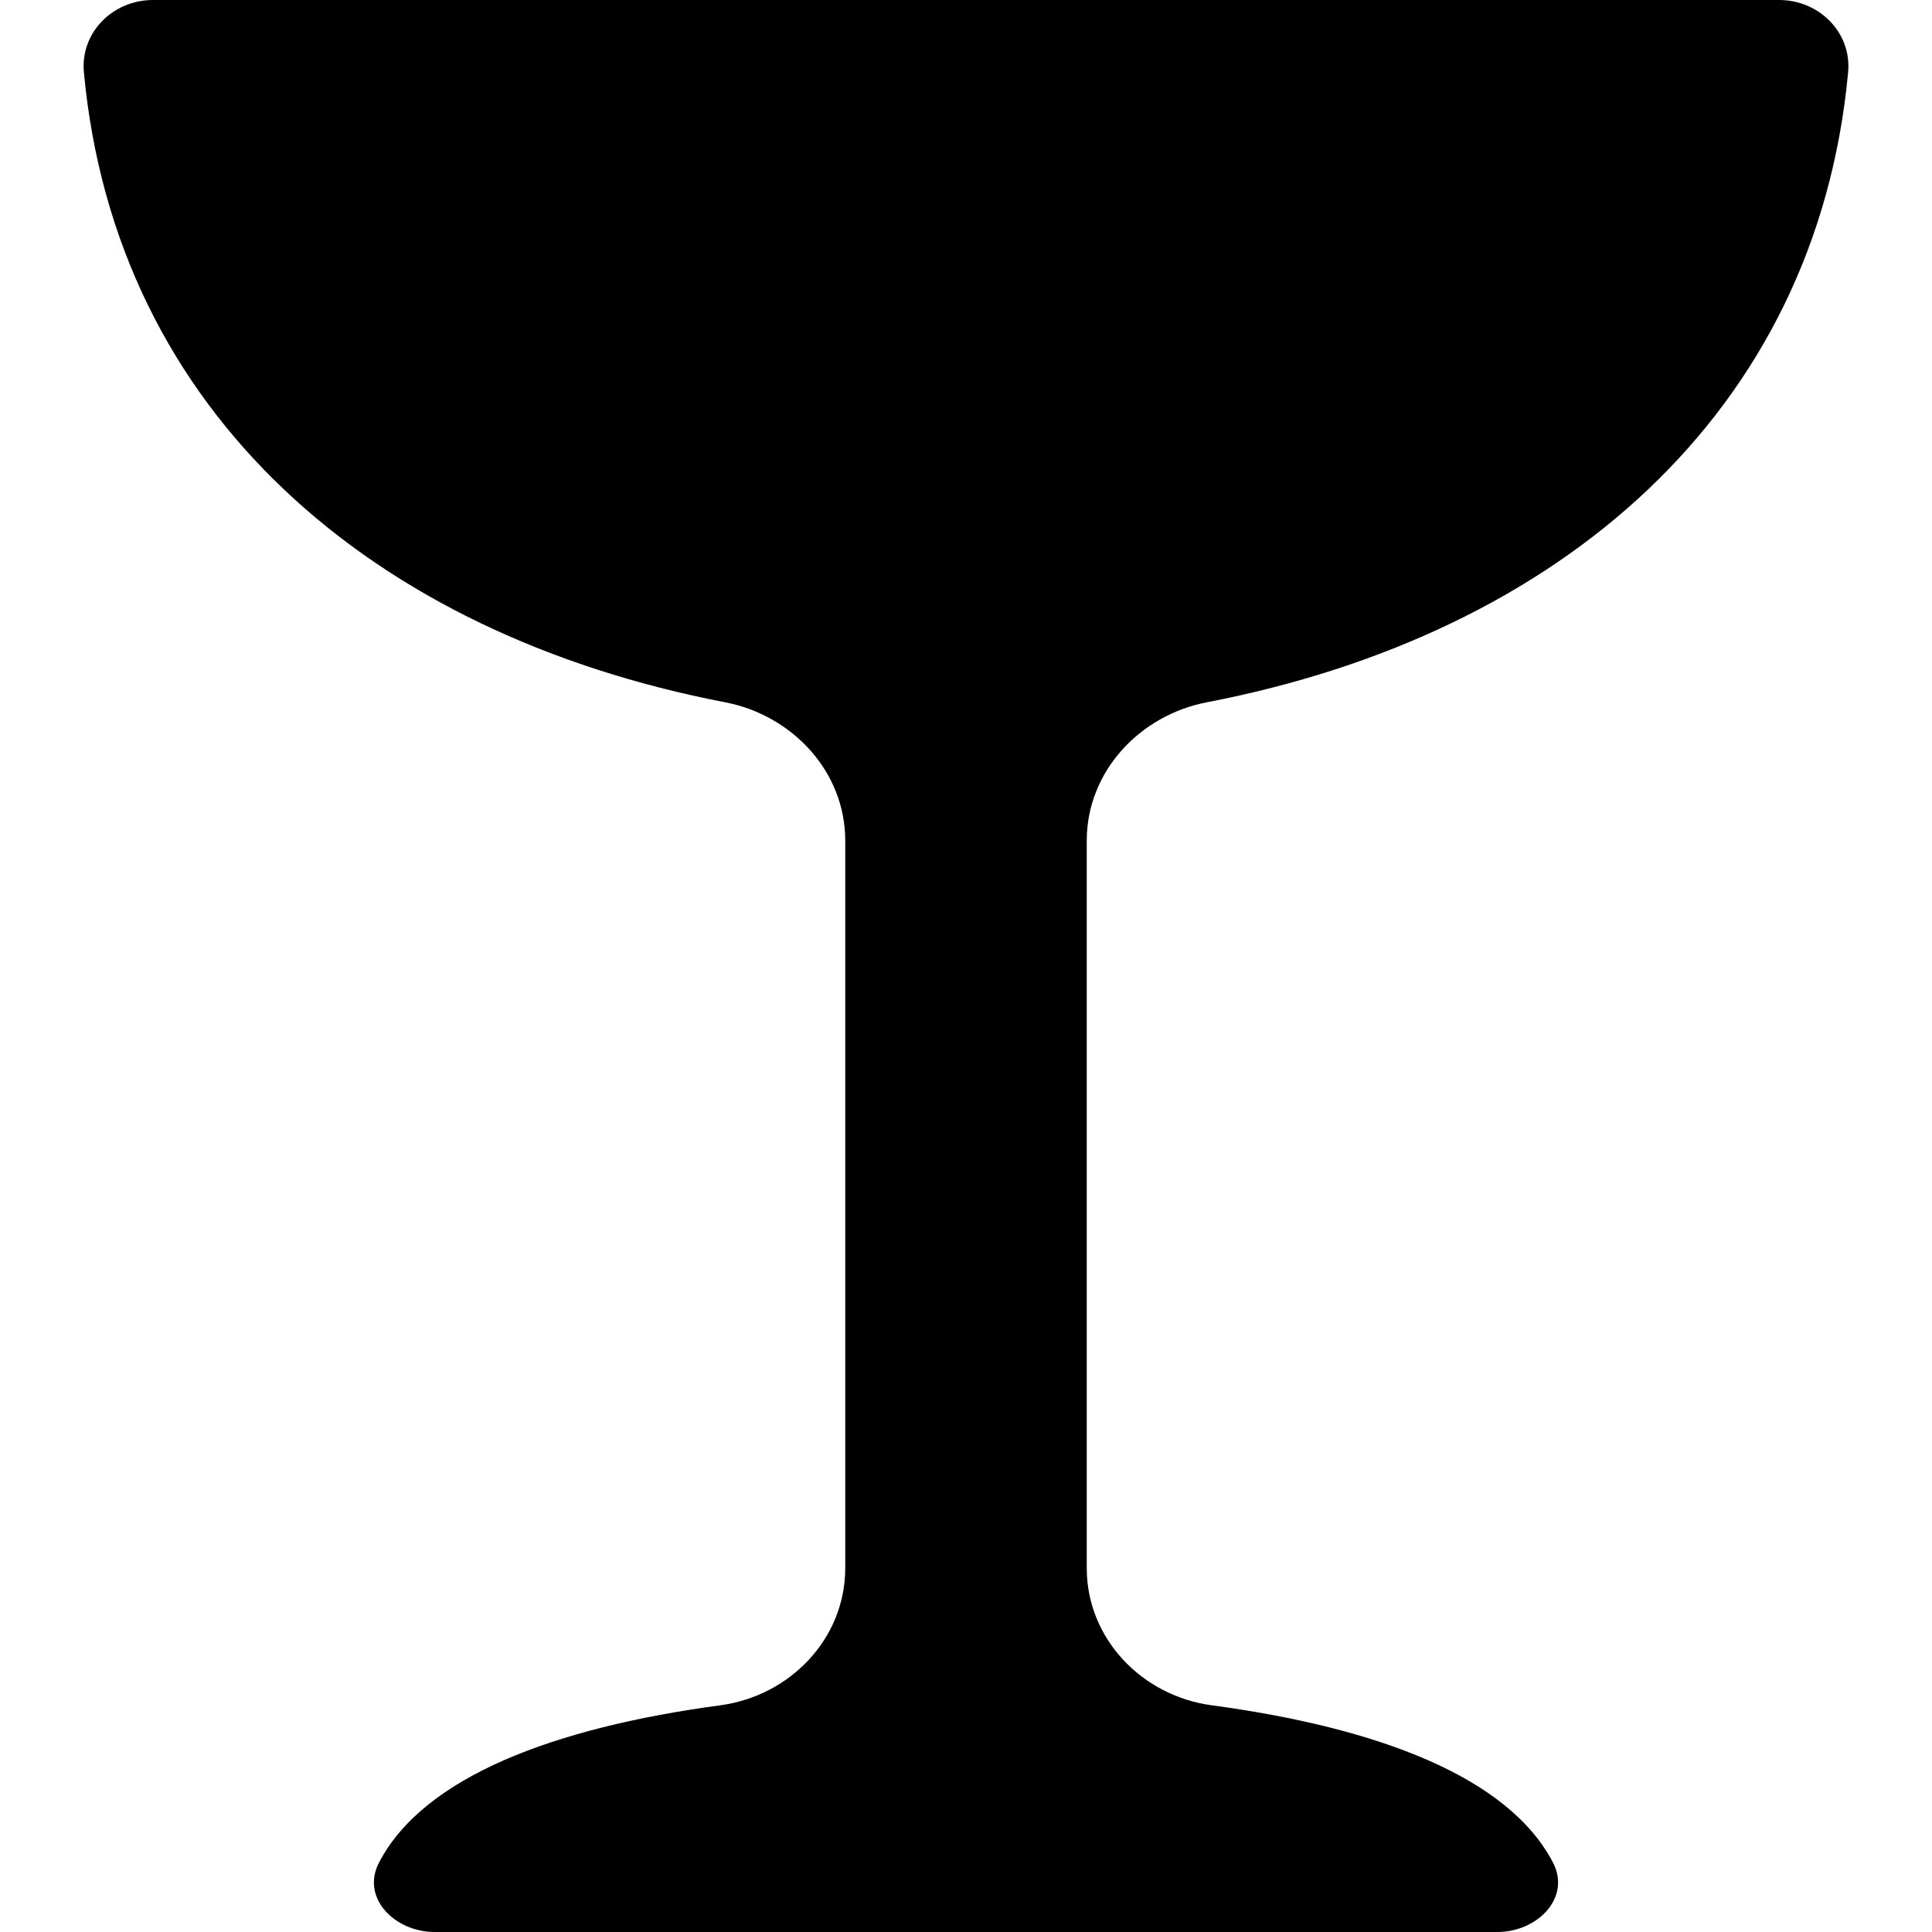
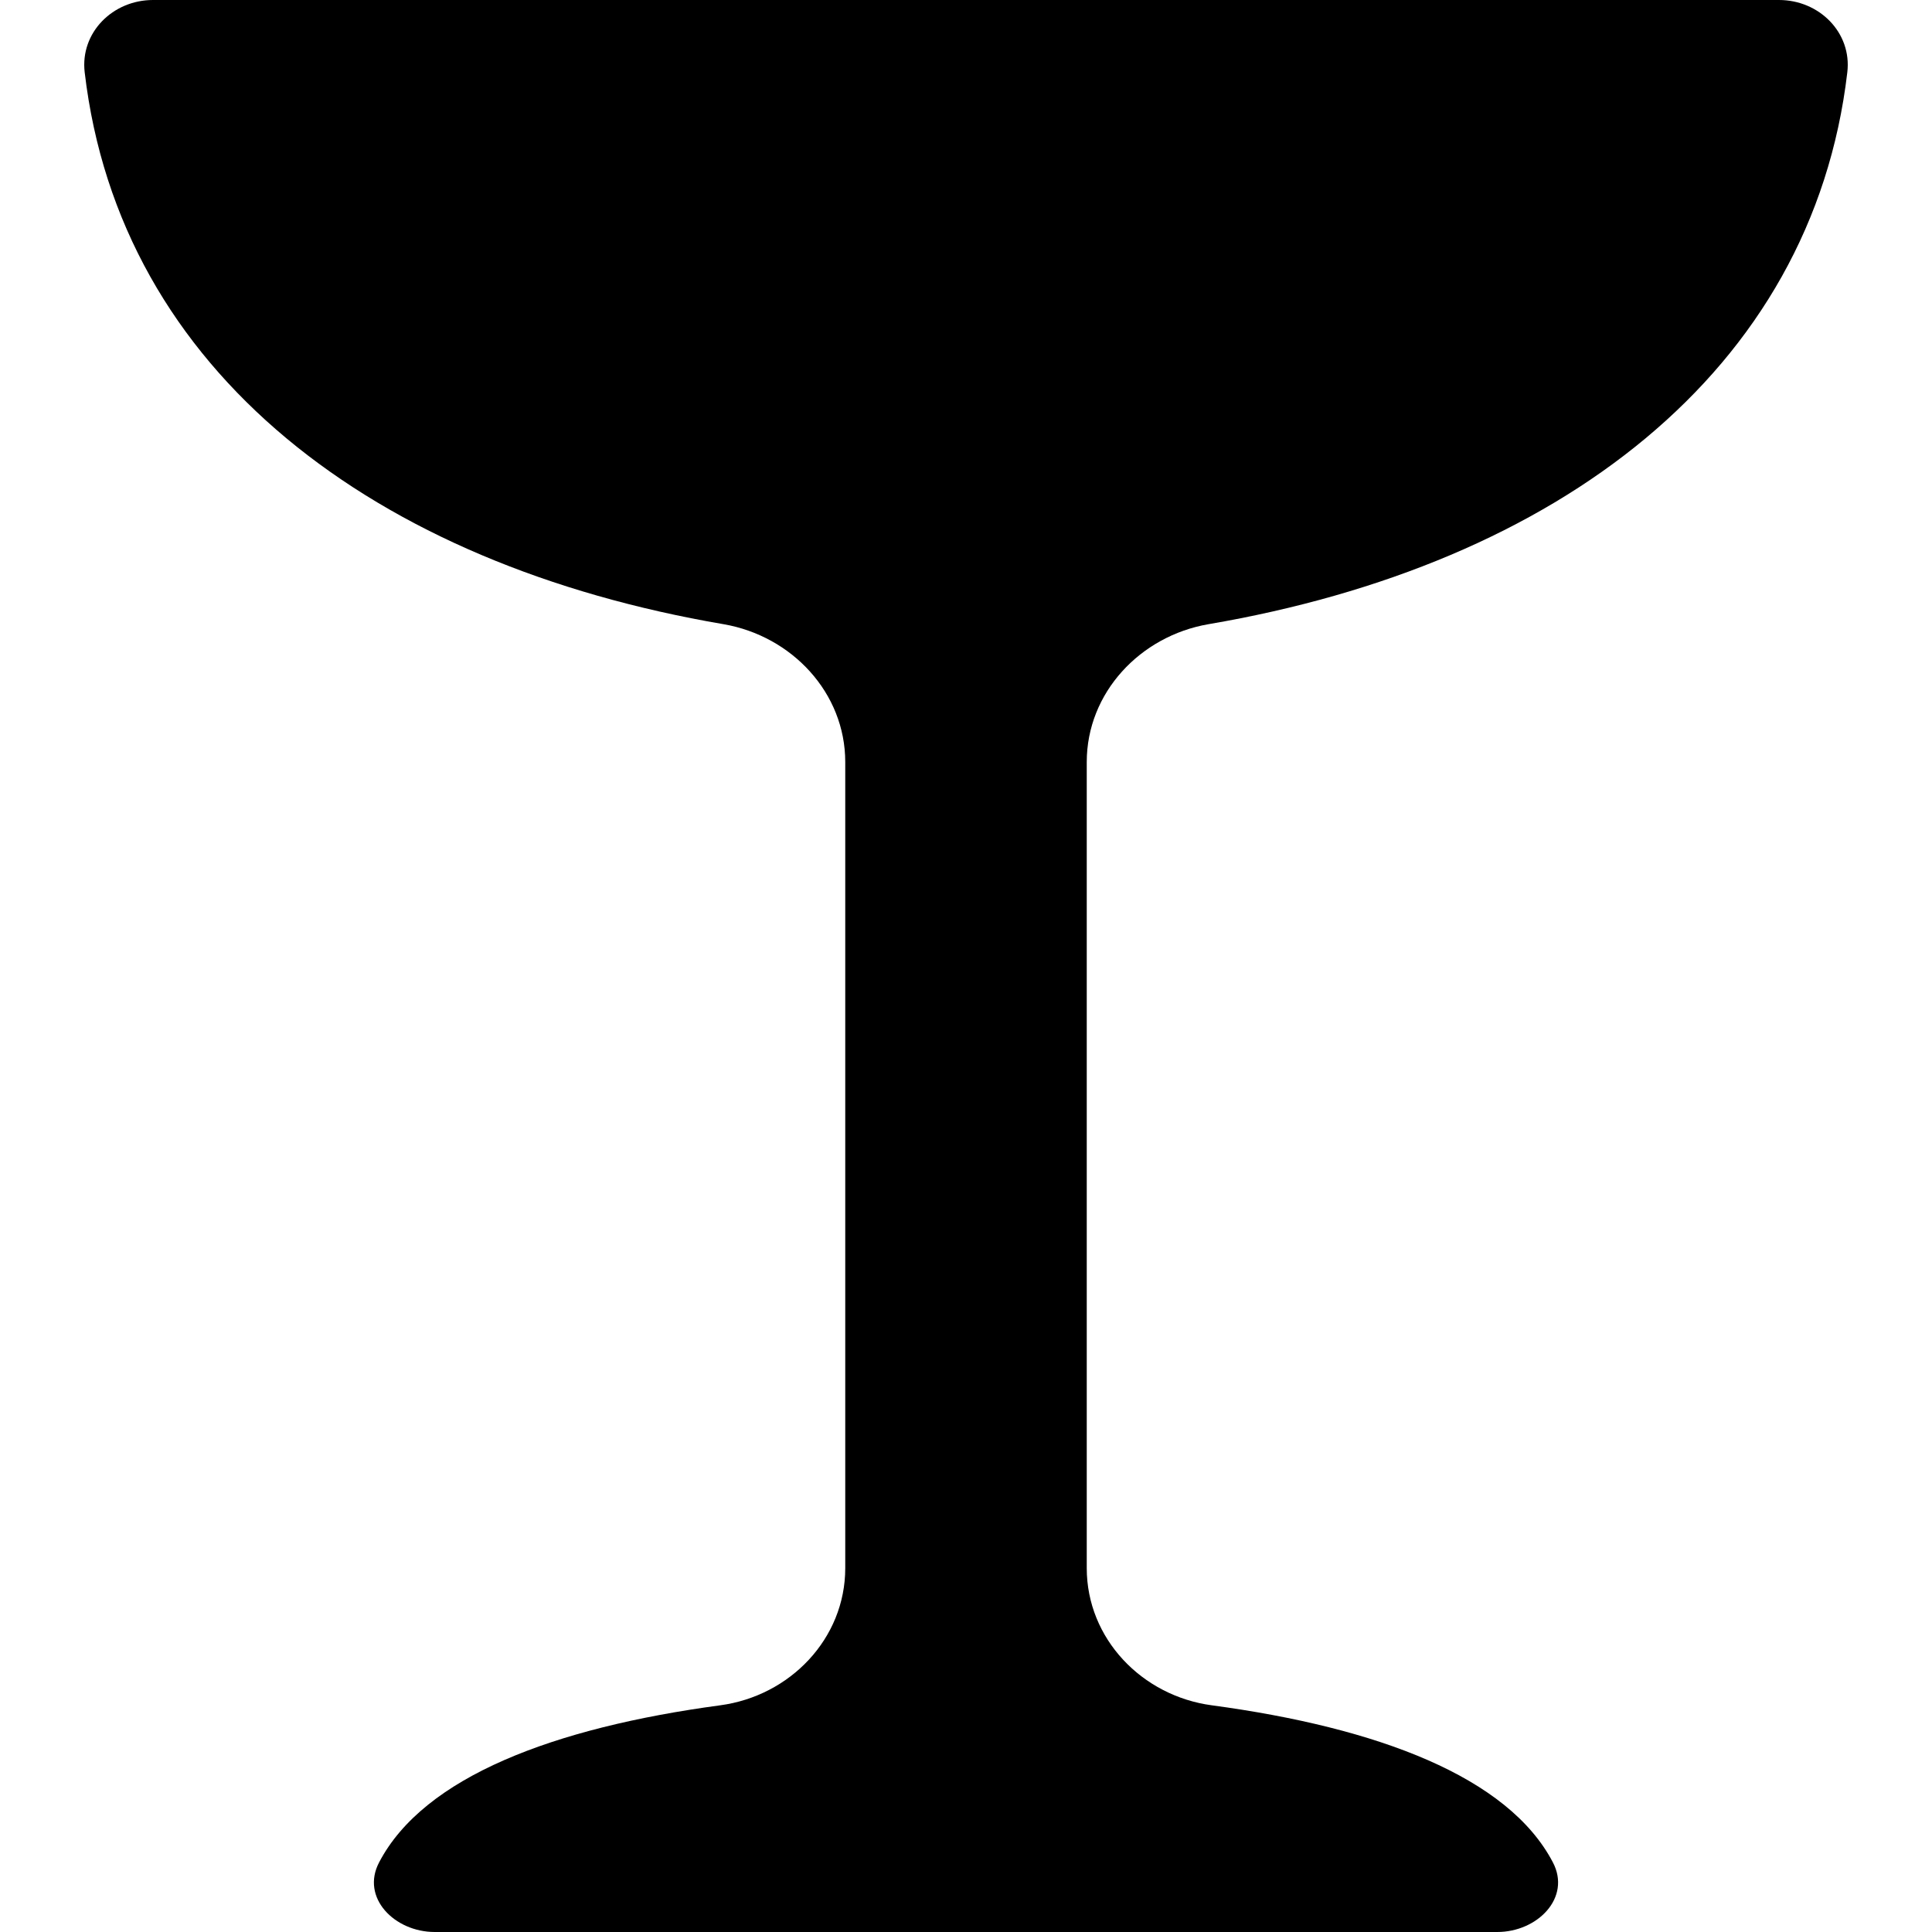
<svg xmlns="http://www.w3.org/2000/svg" width="12" height="12" viewBox="0 0 12 12">
-   <path fill="currentColor" d="M0.95 0L11.05 0C11.299 0 11.502 0.202 11.479 0.449C11.282 2.565 9.688 3.94 7.496 4.362C7.077 4.443 6.75 4.794 6.75 5.221L6.75 9.74C6.75 10.178 7.093 10.534 7.527 10.592C8.559 10.731 9.367 11.036 9.645 11.567C9.761 11.787 9.549 12 9.3 12L2.7 12C2.451 12 2.239 11.787 2.355 11.567C2.633 11.036 3.441 10.731 4.473 10.592C4.907 10.534 5.25 10.178 5.25 9.74L5.25 5.221C5.25 4.794 4.923 4.443 4.504 4.362C2.312 3.94 0.718 2.565 0.521 0.449C0.498 0.202 0.701 0 0.95 0Z" />
+   <path fill="currentColor" d="M0.95 0L11.05 0C11.299 0 11.503 0.202 11.474 0.449C11.256 2.31 9.674 3.507 7.506 3.877C7.082 3.95 6.75 4.303 6.75 4.733L6.75 9.74C6.75 10.178 7.093 10.534 7.527 10.592C8.559 10.731 9.367 11.036 9.645 11.567C9.761 11.787 9.549 12 9.3 12L2.7 12C2.451 12 2.239 11.787 2.355 11.567C2.633 11.036 3.441 10.731 4.473 10.592C4.907 10.534 5.25 10.178 5.25 9.74L5.25 4.733C5.25 4.303 4.918 3.95 4.494 3.877C2.326 3.507 0.744 2.31 0.526 0.449C0.497 0.202 0.701 0 0.95 0Z" />
</svg>
